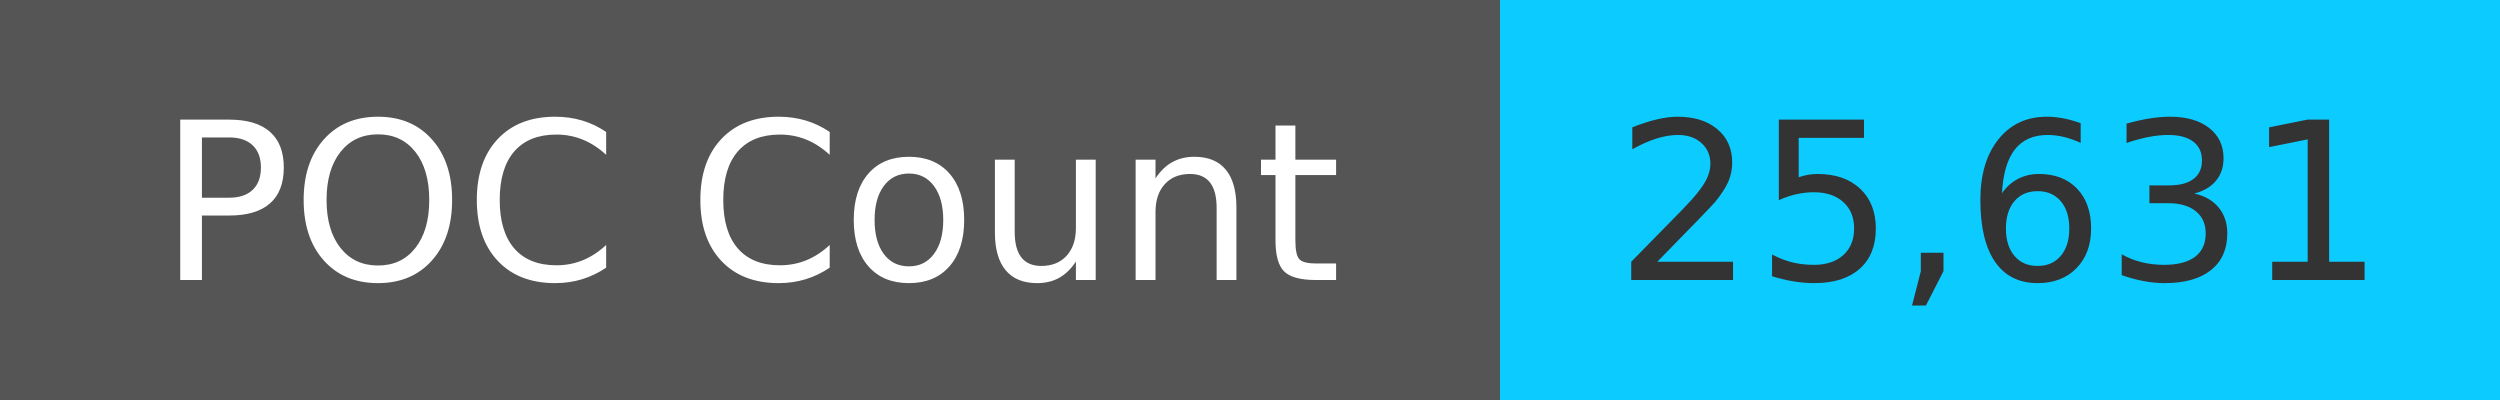
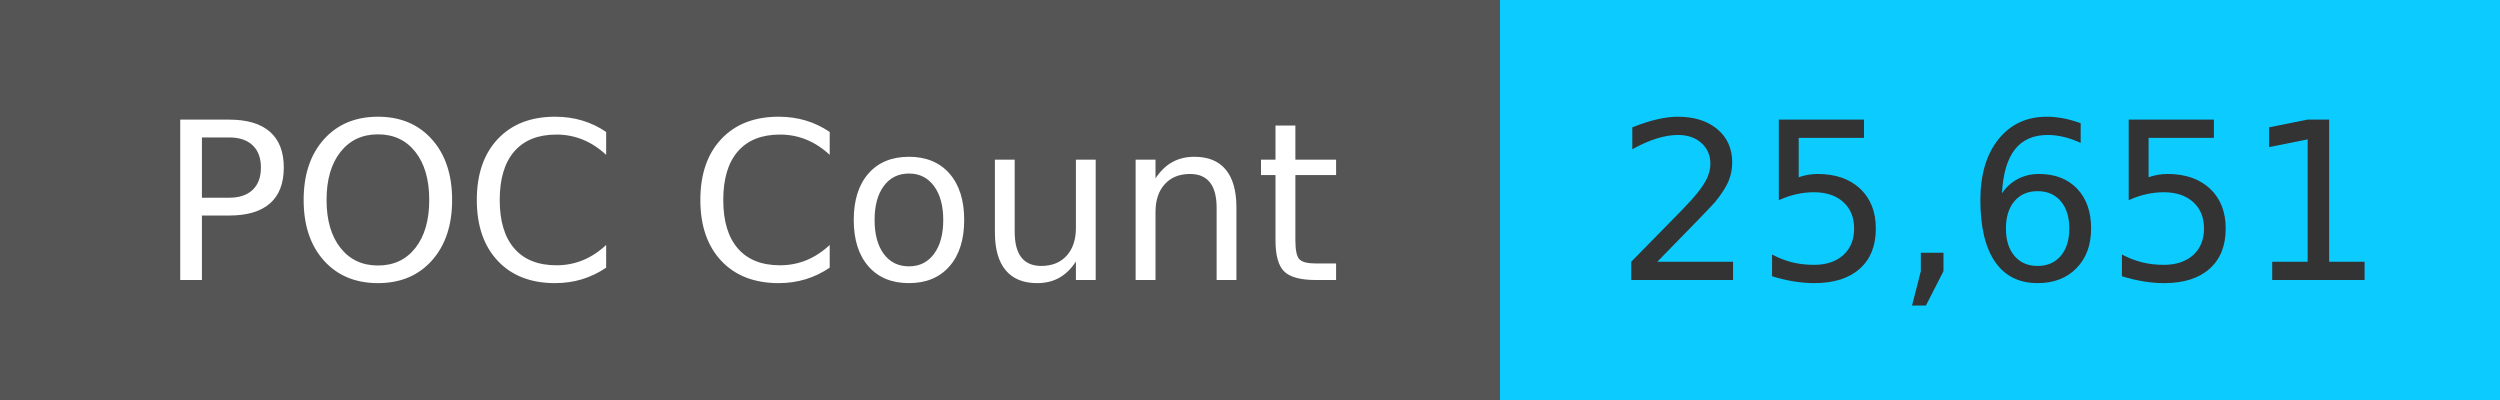
<svg xmlns="http://www.w3.org/2000/svg" width="125" height="20" role="img">
  <linearGradient id="s" x2="0" y2="100%">
    <stop offset="0" stop-color="#bbb" stop-opacity=".1" />
    <stop offset="1" stop-opacity=".1" />
  </linearGradient>
  <g>
    <rect width="75" height="20" fill="#555" />
    <rect x="75" width="267" height="20" fill="#0cccff" />
  </g>
  <g fill="#fff" text-anchor="middle" font-family="Verdana,Geneva,DejaVu Sans,sans-serif" text-rendering="geometricPrecision" font-size="110">
    <text x="375" y="140" transform="scale(.1)" fill="#fff">
            POC Count
        </text>
    <text x="1000" y="140" transform="scale(.1)" fill="#333">
-             25,631
+             25,651
        </text>
  </g>
</svg>
